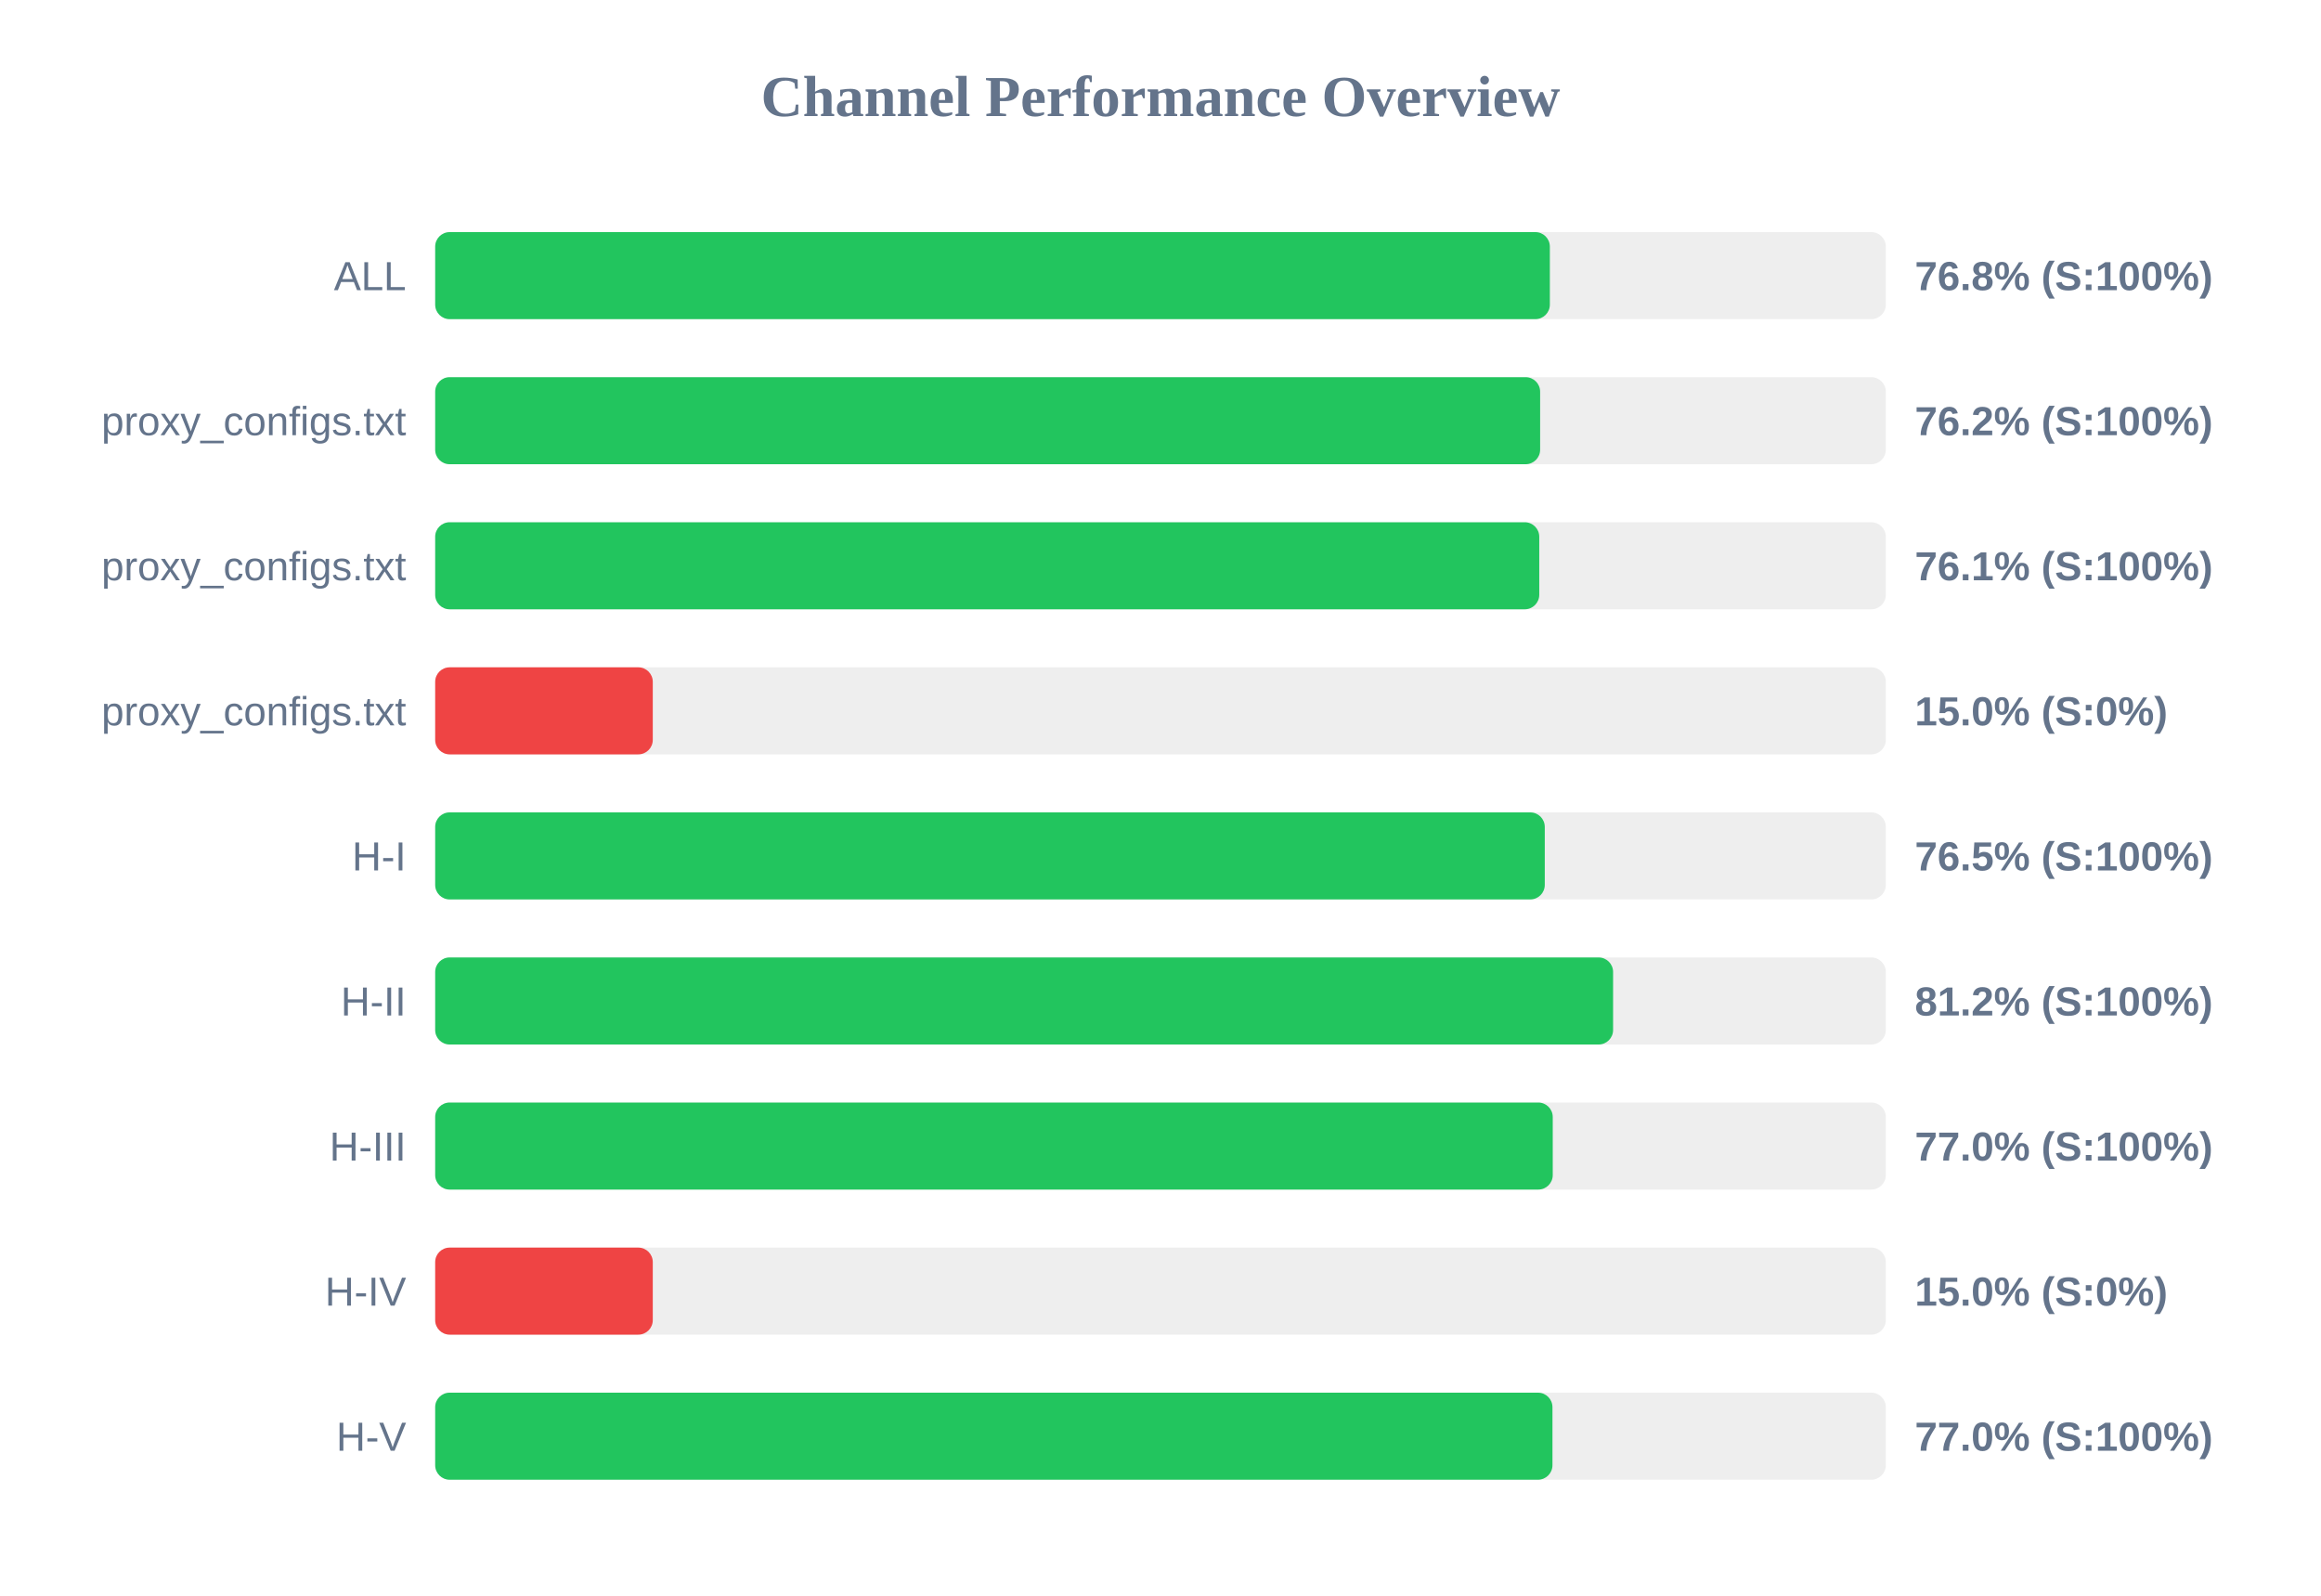
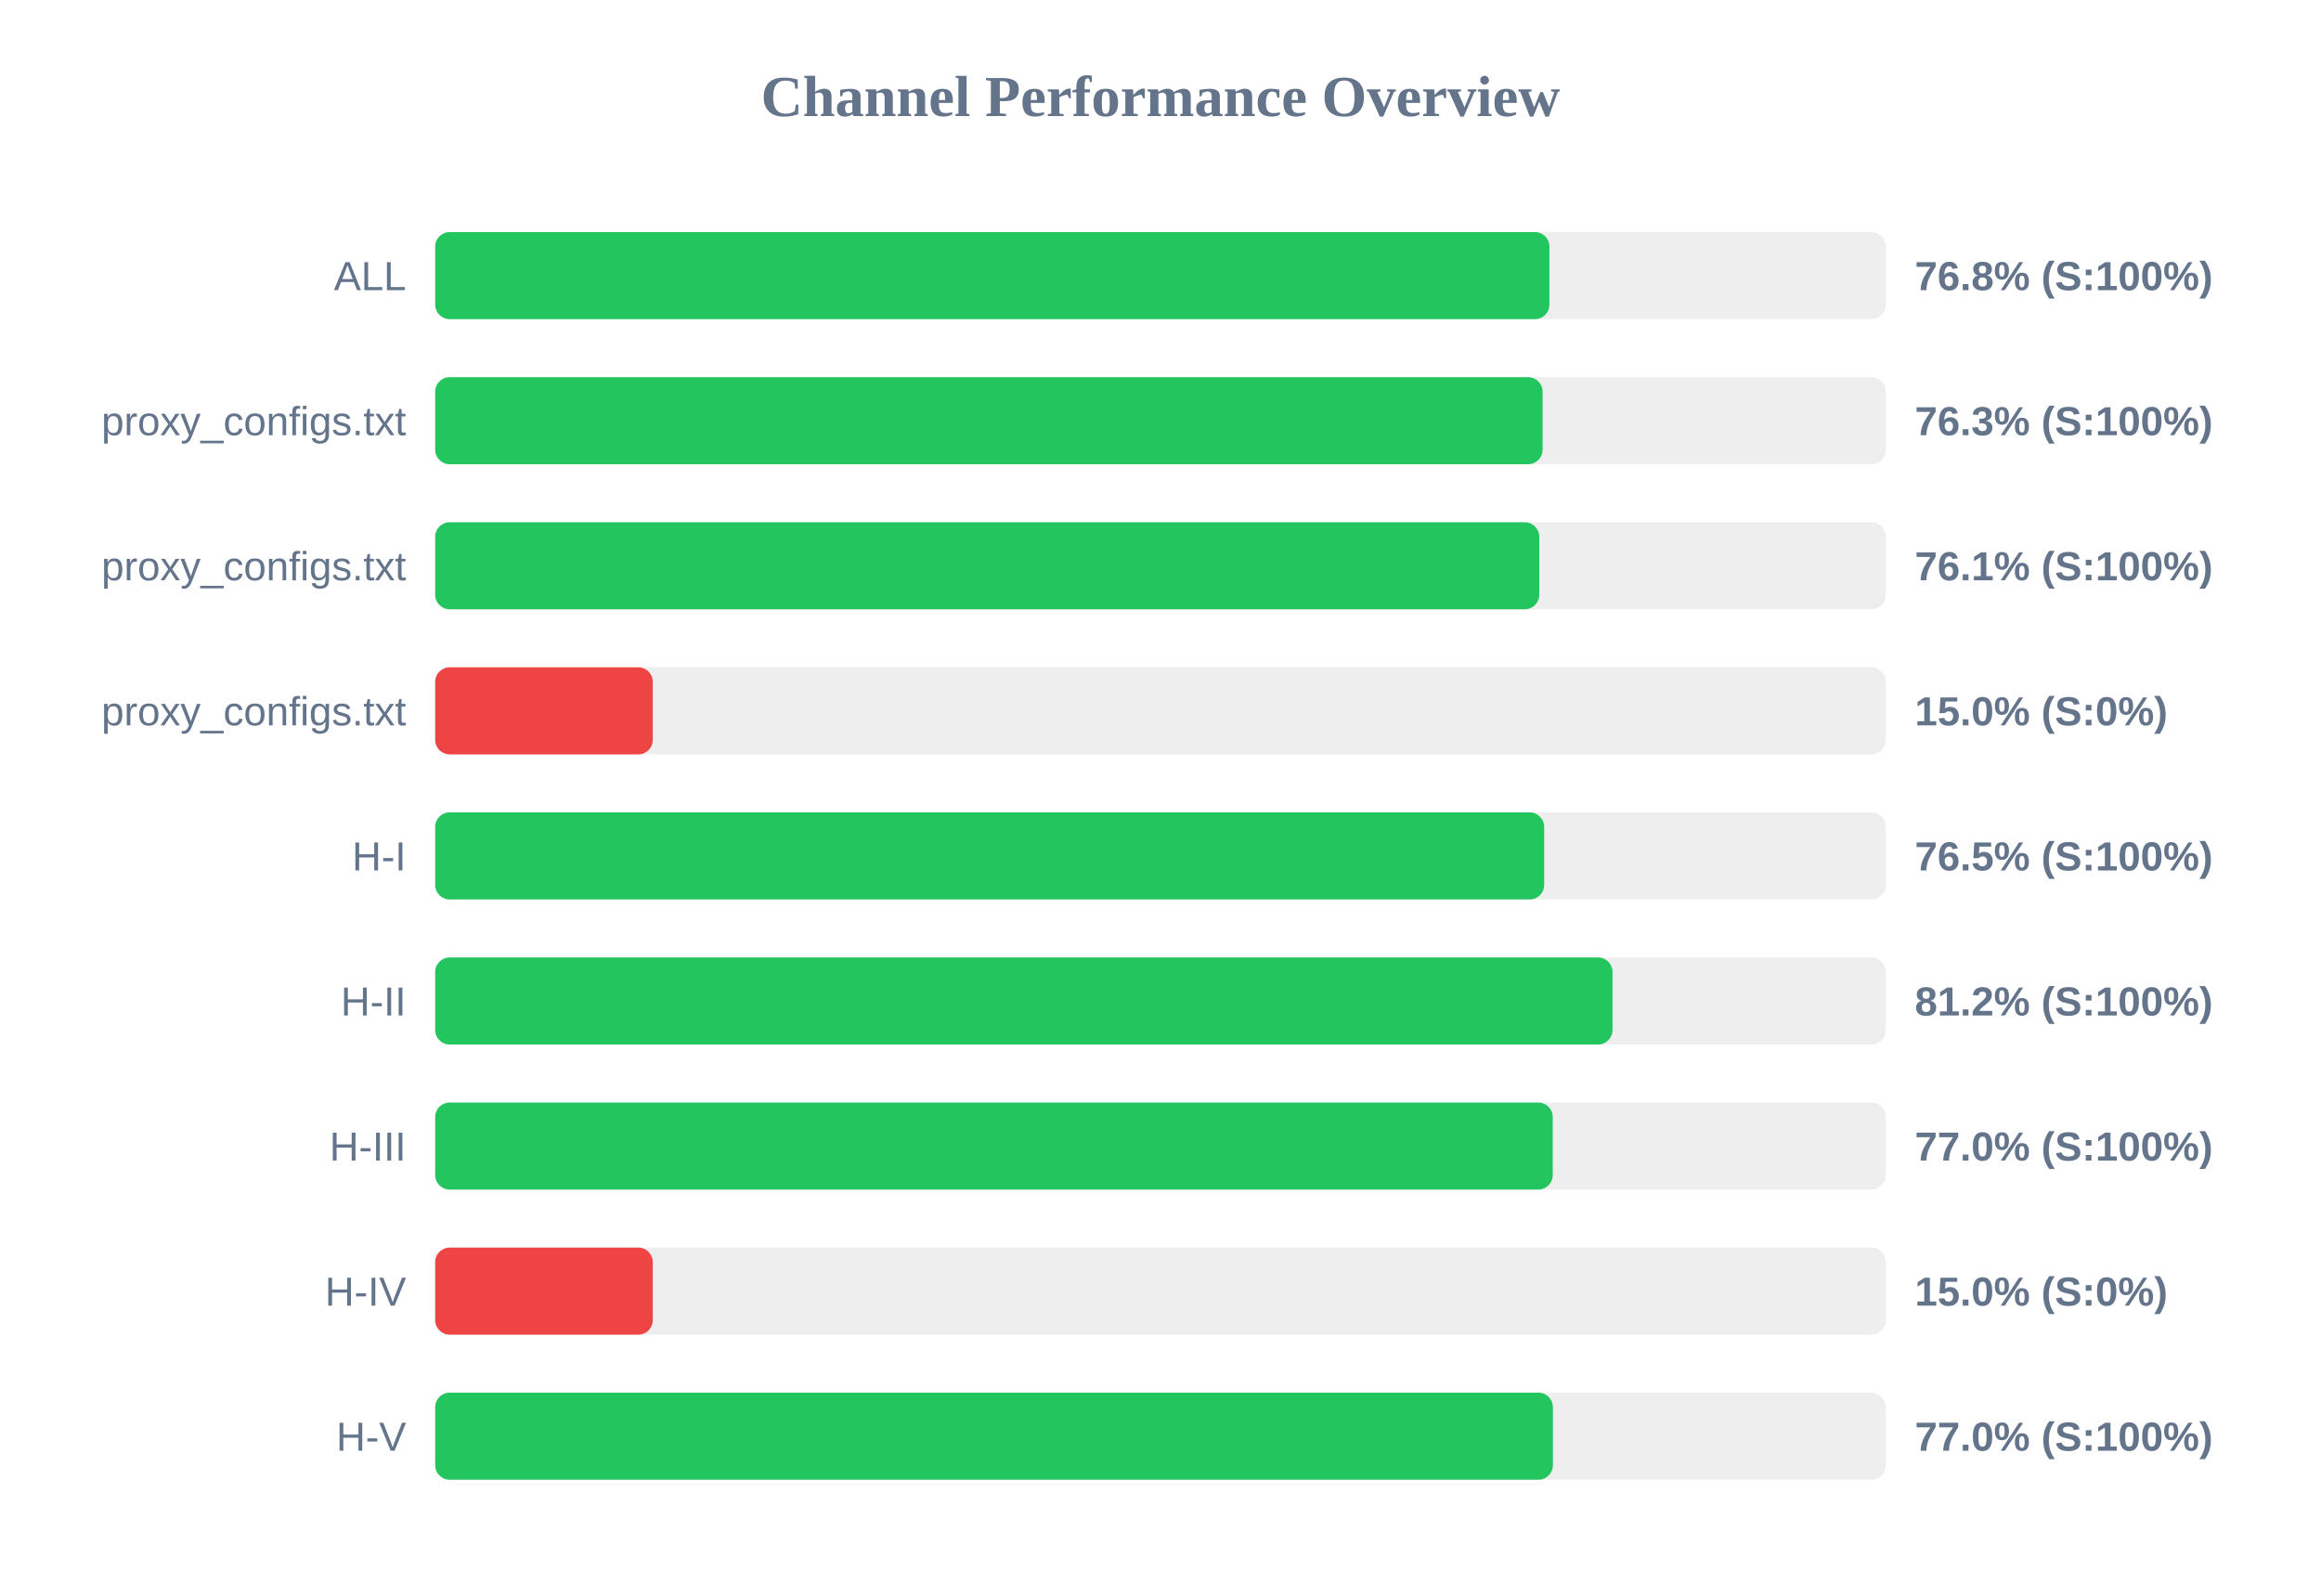
<svg xmlns="http://www.w3.org/2000/svg" width="800" height="550" version="1.1">
  <style>
        .row { font: 14px Arial; fill: #64748b; }
        .score { font: bold 14px Arial; fill: #64748b; }
    </style>
  <text x="400" y="40" text-anchor="middle" font-size="20px" font-weight="bold" fill="#64748b">Channel Performance Overview</text>
  <rect x="150" y="80" width="500" height="30" fill="#eee" rx="5" />
-   <rect x="150" y="80" width="384.2" height="30" fill="#22c55e" rx="5" />
+   <rect x="150" y="80" width="384.05" height="30" fill="#22c55e" rx="5" />
  <text x="140" y="100" text-anchor="end" class="row">ALL</text>
  <text x="660" y="100" text-anchor="start" class="score">76.8% (S:100%)</text>
  <rect x="150" y="130" width="500" height="30" fill="#eee" rx="5" />
-   <rect x="150" y="130" width="380.85" height="30" fill="#22c55e" rx="5" />
+   <rect x="150" y="130" width="381.7" height="30" fill="#22c55e" rx="5" />
  <text x="140" y="150" text-anchor="end" class="row">proxy_configs.txt</text>
-   <text x="660" y="150" text-anchor="start" class="score">76.2% (S:100%)</text>
+   <text x="660" y="150" text-anchor="start" class="score">76.3% (S:100%)</text>
  <rect x="150" y="180" width="500" height="30" fill="#eee" rx="5" />
  <rect x="150" y="180" width="380.55" height="30" fill="#22c55e" rx="5" />
  <text x="140" y="200" text-anchor="end" class="row">proxy_configs.txt</text>
  <text x="660" y="200" text-anchor="start" class="score">76.1% (S:100%)</text>
  <rect x="150" y="230" width="500" height="30" fill="#eee" rx="5" />
  <rect x="150" y="230" width="75.0" height="30" fill="#ef4444" rx="5" />
  <text x="140" y="250" text-anchor="end" class="row">proxy_configs.txt</text>
  <text x="660" y="250" text-anchor="start" class="score">15.0% (S:0%)</text>
  <rect x="150" y="280" width="500" height="30" fill="#eee" rx="5" />
-   <rect x="150" y="280" width="382.45" height="30" fill="#22c55e" rx="5" />
+   <rect x="150" y="280" width="382.25" height="30" fill="#22c55e" rx="5" />
  <text x="140" y="300" text-anchor="end" class="row">H-I</text>
  <text x="660" y="300" text-anchor="start" class="score">76.5% (S:100%)</text>
  <rect x="150" y="330" width="500" height="30" fill="#eee" rx="5" />
-   <rect x="150" y="330" width="406.0" height="30" fill="#22c55e" rx="5" />
+   <rect x="150" y="330" width="405.8" height="30" fill="#22c55e" rx="5" />
  <text x="140" y="350" text-anchor="end" class="row">H-II</text>
  <text x="660" y="350" text-anchor="start" class="score">81.2% (S:100%)</text>
  <rect x="150" y="380" width="500" height="30" fill="#eee" rx="5" />
  <rect x="150" y="380" width="385.2" height="30" fill="#22c55e" rx="5" />
  <text x="140" y="400" text-anchor="end" class="row">H-III</text>
  <text x="660" y="400" text-anchor="start" class="score">77.0% (S:100%)</text>
  <rect x="150" y="430" width="500" height="30" fill="#eee" rx="5" />
  <rect x="150" y="430" width="75.0" height="30" fill="#ef4444" rx="5" />
  <text x="140" y="450" text-anchor="end" class="row">H-IV</text>
  <text x="660" y="450" text-anchor="start" class="score">15.0% (S:0%)</text>
  <rect x="150" y="480" width="500" height="30" fill="#eee" rx="5" />
-   <rect x="150" y="480" width="385.1" height="30" fill="#22c55e" rx="5" />
+   <rect x="150" y="480" width="385.25" height="30" fill="#22c55e" rx="5" />
  <text x="140" y="500" text-anchor="end" class="row">H-V</text>
  <text x="660" y="500" text-anchor="start" class="score">77.0% (S:100%)</text>
</svg>
